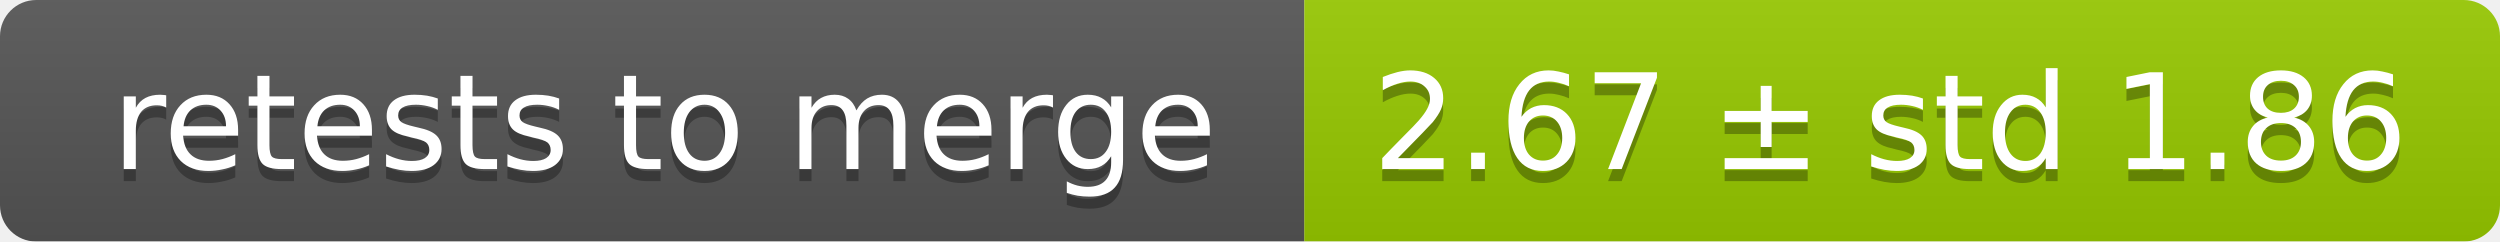
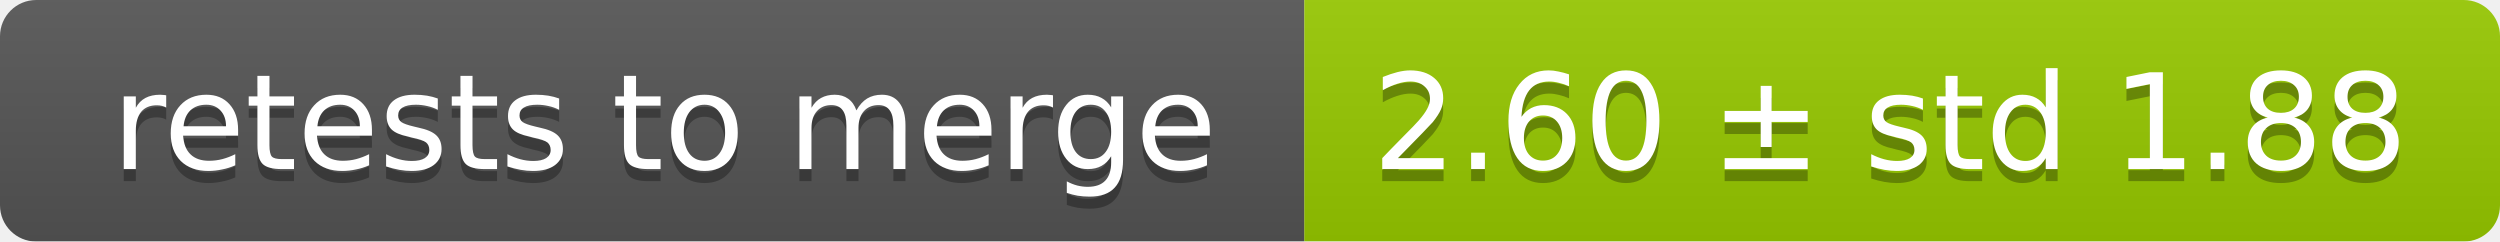
<svg xmlns="http://www.w3.org/2000/svg" width="207" height="20">
  <linearGradient id="smooth" x2="0" y2="100%">
    <stop offset="0" stop-color="#bbb" stop-opacity=".1" />
    <stop offset="1" stop-opacity=".1" />
  </linearGradient>
  <mask id="round">
    <rect width="207" height="20" rx="3" fill="#fff" />
  </mask>
  <g mask="url(#round)">
    <rect width="108" height="20" fill="#555" />
    <rect x="108" width="99" height="20" fill="#97ca00" />
    <rect width="207" height="20" fill="url(#smooth)" />
  </g>
  <g fill="#fff" text-anchor="middle" font-family="DejaVu Sans,Verdana,Geneva,sans-serif" font-size="11">
    <text x="55" y="15" fill="#010101" fill-opacity=".3">retests to merge</text>
    <text x="55" y="14">retests to merge</text>
-     <text x="156.5" y="15" fill="#010101" fill-opacity=".3">2.67 ± std 1.86</text>
-     <text x="156.5" y="14">2.67 ± std 1.86</text>
+     <text x="156.5" y="15" fill="#010101" fill-opacity=".3">2.60 ± std 1.88</text>
+     <text x="156.5" y="14">2.60 ± std 1.88</text>
  </g>
</svg>
